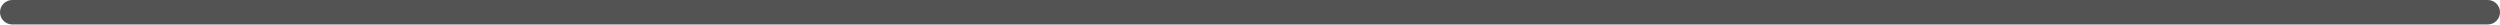
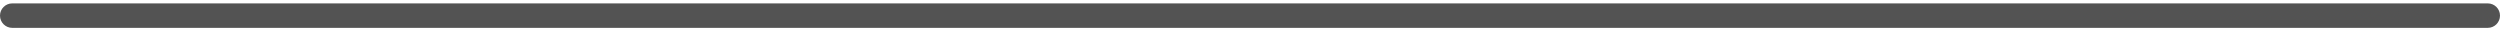
- <svg xmlns="http://www.w3.org/2000/svg" width="511" height="5" viewBox="0 0 511 5" fill="none">
+ <svg xmlns="http://www.w3.org/2000/svg" width="400" height="5" viewBox="0 0 511 5" fill="none">
  <rect width="511" height="5" rx="2.5" fill="#535353" />
</svg>
